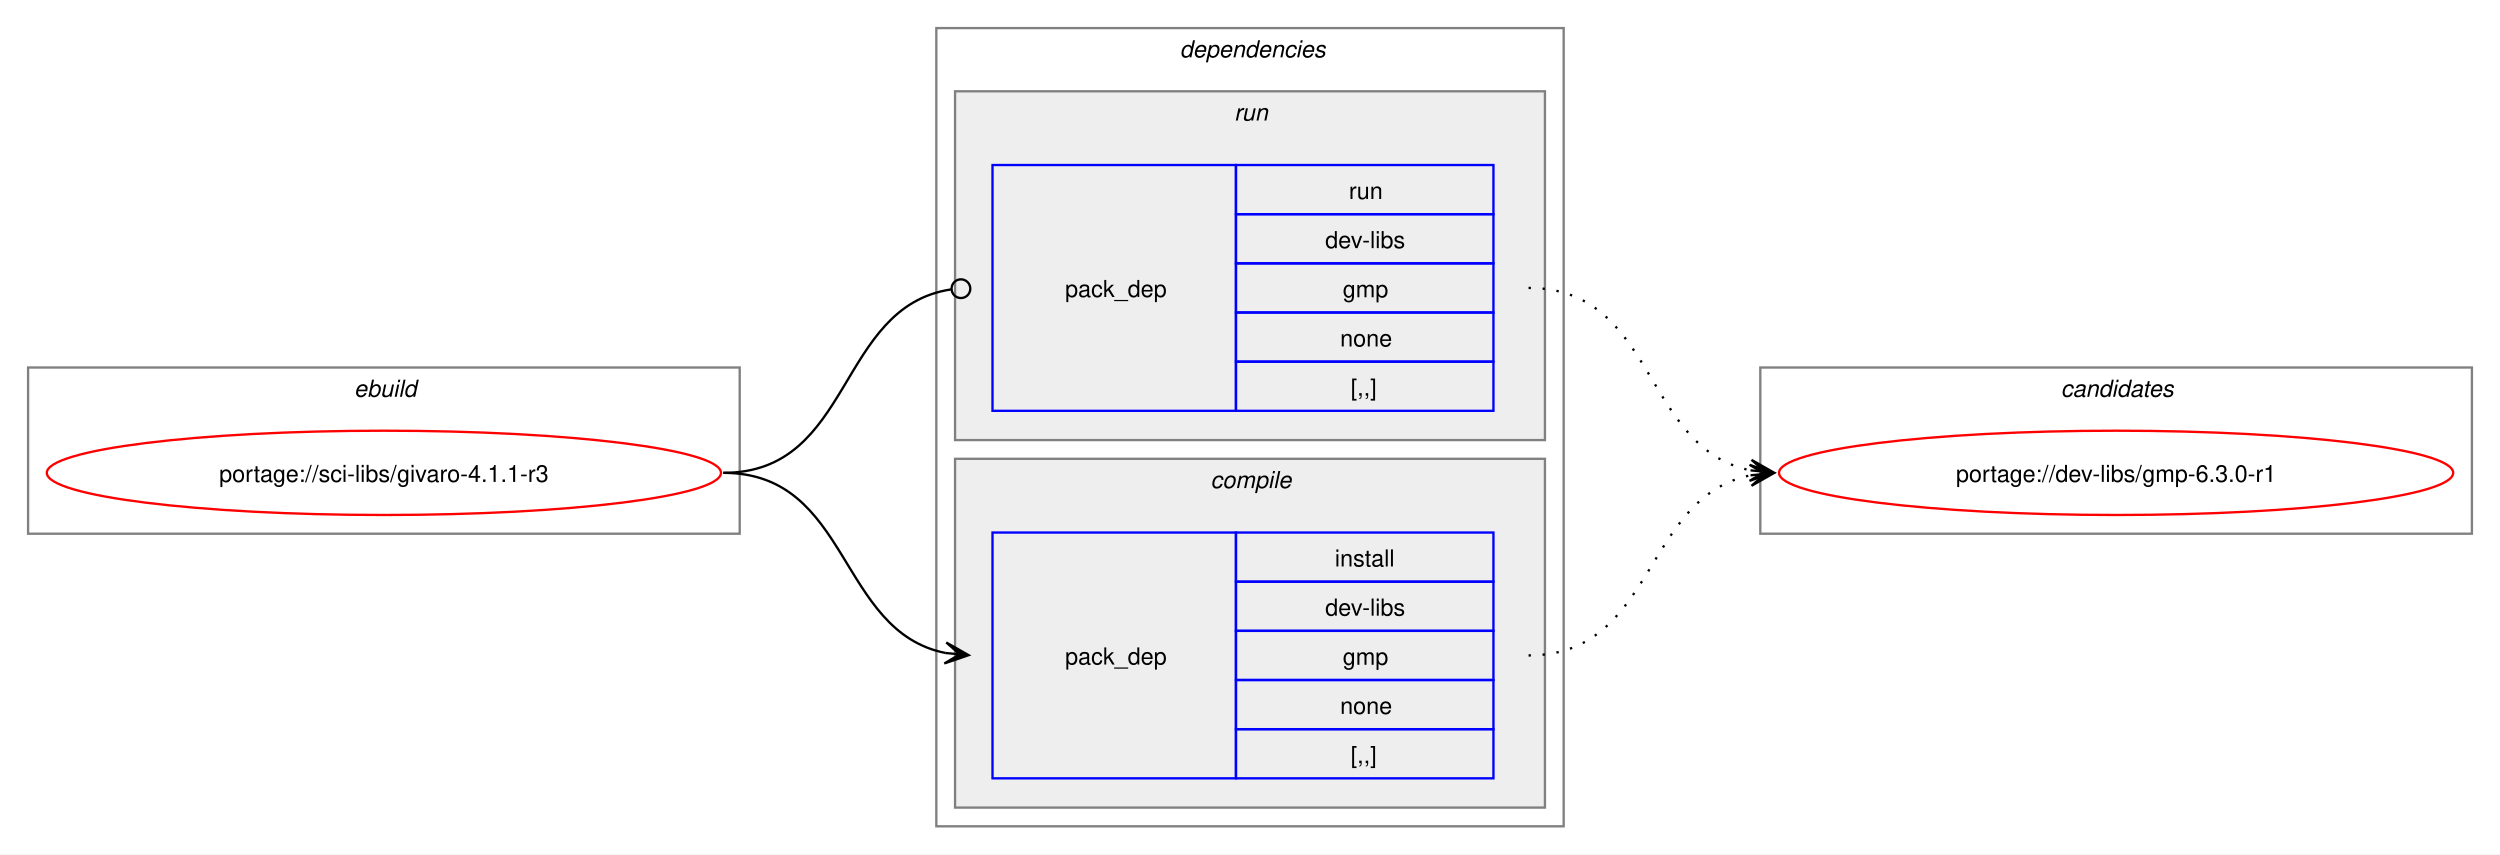
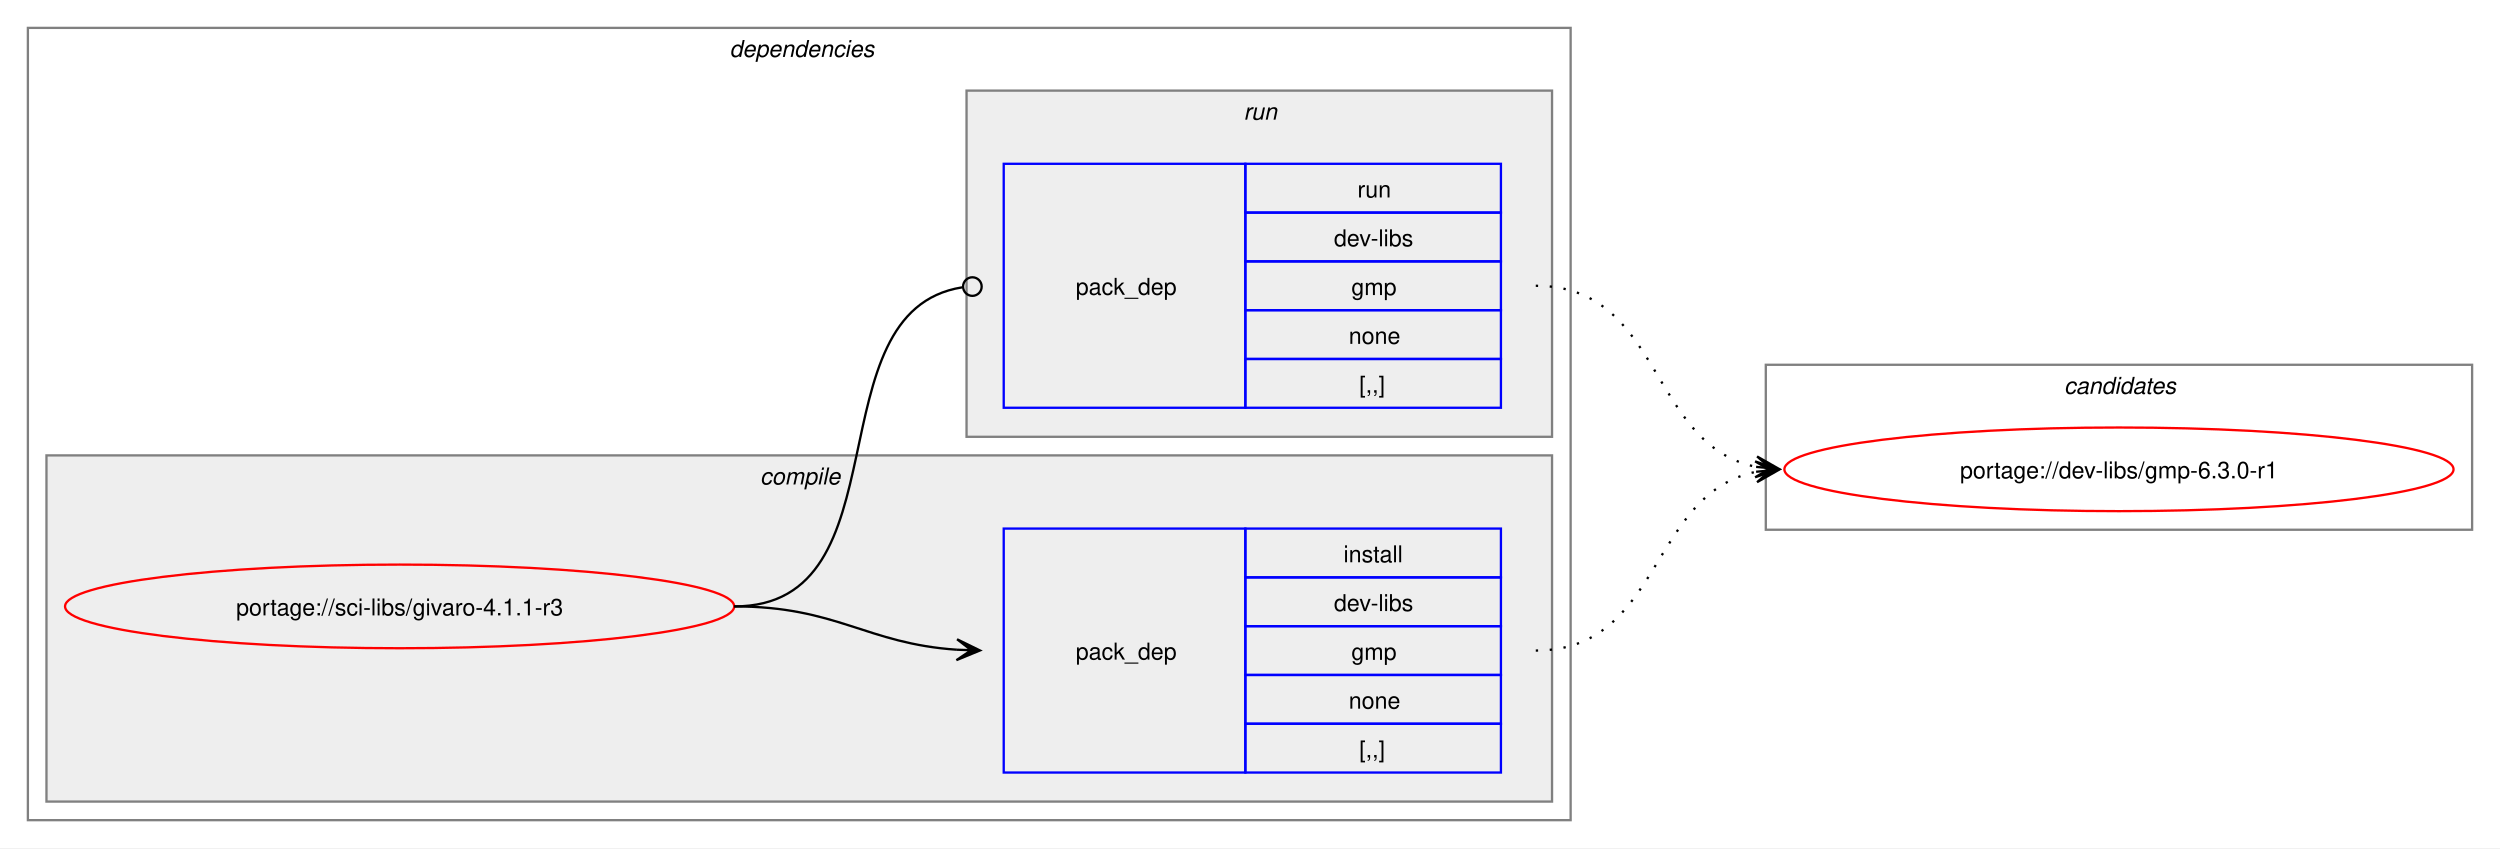
- <svg xmlns="http://www.w3.org/2000/svg" xmlns:xlink="http://www.w3.org/1999/xlink" width="1068pt" height="365pt" viewBox="0.00 0.00 1068.00 365.00">
+ <svg xmlns="http://www.w3.org/2000/svg" xmlns:xlink="http://www.w3.org/1999/xlink" width="1076pt" height="365pt" viewBox="0.00 0.00 1076.00 365.00">
  <g id="graph0" class="graph" transform="scale(1 1) rotate(0) translate(4 361)">
-     <polygon fill="white" stroke="none" points="-4,4 -4,-361 1064,-361 1064,4 -4,4" />
-     <g id="clust1" class="cluster">
-       <polygon fill="none" stroke="gray" points="8,-133 8,-204 312,-204 312,-133 8,-133" />
-       <text text-anchor="start" x="147.25" y="-191.5" font-family="Helvetica,sans-Serif" font-style="italic" font-size="10.00">ebuild</text>
+     <polygon fill="white" stroke="none" points="-4,4 -4,-361 1072,-361 1072,4 -4,4" />
+     <g id="clust2" class="cluster">
+       <polygon fill="none" stroke="gray" points="8,-8 8,-349 672,-349 672,-8 8,-8" />
+       <text text-anchor="start" x="310" y="-336.5" font-family="Helvetica,sans-Serif" font-style="italic" font-size="10.00">dependencies</text>
    </g>
-     <g id="clust2" class="cluster">
-       <polygon fill="none" stroke="gray" points="396,-8 396,-349 664,-349 664,-8 396,-8" />
-       <text text-anchor="start" x="500" y="-336.5" font-family="Helvetica,sans-Serif" font-style="italic" font-size="10.00">dependencies</text>
+     <g id="clust3" class="cluster">
+       <polygon fill="#eeeeee" stroke="gray" points="16,-16 16,-165 664,-165 664,-16 16,-16" />
+       <text text-anchor="start" x="323.12" y="-152.5" font-family="Helvetica,sans-Serif" font-style="italic" font-size="10.00">compile</text>
    </g>
    <g id="clust6" class="cluster">
-       <polygon fill="#eeeeee" stroke="gray" points="404,-173 404,-322 656,-322 656,-173 404,-173" />
-       <text text-anchor="start" x="523.25" y="-309.5" font-family="Helvetica,sans-Serif" font-style="italic" font-size="10.00">run</text>
-     </g>
-     <g id="clust3" class="cluster">
-       <polygon fill="#eeeeee" stroke="gray" points="404,-16 404,-165 656,-165 656,-16 404,-16" />
-       <text text-anchor="start" x="513.12" y="-152.5" font-family="Helvetica,sans-Serif" font-style="italic" font-size="10.00">compile</text>
+       <polygon fill="#eeeeee" stroke="gray" points="412,-173 412,-322 664,-322 664,-173 412,-173" />
+       <text text-anchor="start" x="531.25" y="-309.5" font-family="Helvetica,sans-Serif" font-style="italic" font-size="10.00">run</text>
    </g>
    <g id="clust8" class="cluster">
-       <polygon fill="none" stroke="gray" points="748,-133 748,-204 1052,-204 1052,-133 748,-133" />
-       <text text-anchor="start" x="876.38" y="-191.5" font-family="Helvetica,sans-Serif" font-style="italic" font-size="10.00">candidates</text>
+       <polygon fill="none" stroke="gray" points="756,-133 756,-204 1060,-204 1060,-133 756,-133" />
+       <text text-anchor="start" x="884.38" y="-191.5" font-family="Helvetica,sans-Serif" font-style="italic" font-size="10.00">candidates</text>
    </g>
    <g id="node1" class="node">
      <g id="a_node1">
        <a xlink:href="../sci-libs/givaro-4.1.1-r3.svg" xlink:title="portage://sci-libs/givaro-4.1.1-r3">
-           <ellipse fill="none" stroke="red" cx="160" cy="-159" rx="144" ry="18" />
-           <text text-anchor="middle" x="160" y="-155.12" font-family="Helvetica,sans-Serif" font-size="10.00">portage://sci-libs/givaro-4.1.1-r3</text>
+           <ellipse fill="none" stroke="red" cx="168" cy="-100" rx="144" ry="18" />
+           <text text-anchor="middle" x="168" y="-96.12" font-family="Helvetica,sans-Serif" font-size="10.00">portage://sci-libs/givaro-4.1.1-r3</text>
        </a>
      </g>
    </g>
    <g id="node2" class="node">
-       <polygon fill="none" stroke="blue" points="420,-28.5 420,-133.5 524,-133.5 524,-28.5 420,-28.5" />
-       <text text-anchor="start" x="451" y="-77.12" font-family="Helvetica,sans-Serif" font-size="10.00">pack_dep</text>
-       <polygon fill="none" stroke="blue" points="524,-112.5 524,-133.5 634,-133.5 634,-112.5 524,-112.5" />
-       <text text-anchor="start" x="566.25" y="-119" font-family="Helvetica,sans-Serif" font-size="10.00">install</text>
-       <polygon fill="none" stroke="blue" points="524,-91.5 524,-112.5 634,-112.5 634,-91.5 524,-91.5" />
-       <text text-anchor="start" x="562.12" y="-98" font-family="Helvetica,sans-Serif" font-size="10.00">dev-libs</text>
-       <polygon fill="none" stroke="blue" points="524,-70.5 524,-91.5 634,-91.5 634,-70.5 524,-70.5" />
-       <text text-anchor="start" x="569.62" y="-77" font-family="Helvetica,sans-Serif" font-size="10.00">gmp</text>
-       <polygon fill="none" stroke="blue" points="524,-49.5 524,-70.5 634,-70.5 634,-49.5 524,-49.5" />
-       <text text-anchor="start" x="568.5" y="-56" font-family="Helvetica,sans-Serif" font-size="10.00">none</text>
-       <polygon fill="none" stroke="blue" points="524,-28.5 524,-49.5 634,-49.5 634,-28.5 524,-28.5" />
-       <text text-anchor="start" x="573" y="-35" font-family="Helvetica,sans-Serif" font-size="10.00">[,,]</text>
+       <polygon fill="none" stroke="blue" points="428,-28.5 428,-133.5 532,-133.5 532,-28.5 428,-28.5" />
+       <text text-anchor="start" x="459" y="-77.12" font-family="Helvetica,sans-Serif" font-size="10.00">pack_dep</text>
+       <polygon fill="none" stroke="blue" points="532,-112.5 532,-133.5 642,-133.5 642,-112.5 532,-112.5" />
+       <text text-anchor="start" x="574.25" y="-119" font-family="Helvetica,sans-Serif" font-size="10.00">install</text>
+       <polygon fill="none" stroke="blue" points="532,-91.5 532,-112.5 642,-112.5 642,-91.5 532,-91.5" />
+       <text text-anchor="start" x="570.12" y="-98" font-family="Helvetica,sans-Serif" font-size="10.00">dev-libs</text>
+       <polygon fill="none" stroke="blue" points="532,-70.5 532,-91.5 642,-91.5 642,-70.5 532,-70.5" />
+       <text text-anchor="start" x="577.62" y="-77" font-family="Helvetica,sans-Serif" font-size="10.00">gmp</text>
+       <polygon fill="none" stroke="blue" points="532,-49.5 532,-70.5 642,-70.5 642,-49.5 532,-49.5" />
+       <text text-anchor="start" x="576.5" y="-56" font-family="Helvetica,sans-Serif" font-size="10.00">none</text>
+       <polygon fill="none" stroke="blue" points="532,-28.5 532,-49.5 642,-49.5 642,-28.5 532,-28.5" />
+       <text text-anchor="start" x="581" y="-35" font-family="Helvetica,sans-Serif" font-size="10.00">[,,]</text>
    </g>
    <g id="edge1" class="edge">
-       <path fill="none" stroke="black" d="M305,-159C359.49,-159 353.69,-91.3 399.93,-82.04" />
-       <polygon fill="black" stroke="black" points="409.79,-81.11 400.25,-86.53 406.02,-81.47 399.83,-82.05 399.83,-82.05 399.83,-82.05 406.02,-81.47 399.41,-77.57 409.79,-81.11" />
+       <path fill="none" stroke="black" d="M312,-100C356.34,-100 368.74,-83.99 407.84,-81.36" />
+       <polygon fill="black" stroke="black" points="417.78,-81.04 407.93,-85.86 414,-81.16 407.79,-81.36 407.79,-81.36 407.79,-81.36 414,-81.16 407.64,-76.87 417.78,-81.04" />
    </g>
    <g id="node3" class="node">
-       <polygon fill="none" stroke="blue" points="420,-185.5 420,-290.5 524,-290.5 524,-185.5 420,-185.5" />
-       <text text-anchor="start" x="451" y="-234.12" font-family="Helvetica,sans-Serif" font-size="10.00">pack_dep</text>
-       <polygon fill="none" stroke="blue" points="524,-269.5 524,-290.5 634,-290.5 634,-269.5 524,-269.5" />
-       <text text-anchor="start" x="572.25" y="-276" font-family="Helvetica,sans-Serif" font-size="10.00">run</text>
-       <polygon fill="none" stroke="blue" points="524,-248.5 524,-269.5 634,-269.5 634,-248.5 524,-248.5" />
-       <text text-anchor="start" x="562.12" y="-255" font-family="Helvetica,sans-Serif" font-size="10.00">dev-libs</text>
-       <polygon fill="none" stroke="blue" points="524,-227.5 524,-248.5 634,-248.5 634,-227.5 524,-227.5" />
-       <text text-anchor="start" x="569.62" y="-234" font-family="Helvetica,sans-Serif" font-size="10.00">gmp</text>
-       <polygon fill="none" stroke="blue" points="524,-206.5 524,-227.5 634,-227.5 634,-206.5 524,-206.5" />
-       <text text-anchor="start" x="568.5" y="-213" font-family="Helvetica,sans-Serif" font-size="10.00">none</text>
-       <polygon fill="none" stroke="blue" points="524,-185.5 524,-206.5 634,-206.5 634,-185.5 524,-185.5" />
-       <text text-anchor="start" x="573" y="-192" font-family="Helvetica,sans-Serif" font-size="10.00">[,,]</text>
+       <polygon fill="none" stroke="blue" points="428,-185.5 428,-290.5 532,-290.5 532,-185.5 428,-185.5" />
+       <text text-anchor="start" x="459" y="-234.12" font-family="Helvetica,sans-Serif" font-size="10.00">pack_dep</text>
+       <polygon fill="none" stroke="blue" points="532,-269.5 532,-290.5 642,-290.5 642,-269.5 532,-269.5" />
+       <text text-anchor="start" x="580.25" y="-276" font-family="Helvetica,sans-Serif" font-size="10.00">run</text>
+       <polygon fill="none" stroke="blue" points="532,-248.5 532,-269.5 642,-269.5 642,-248.5 532,-248.5" />
+       <text text-anchor="start" x="570.12" y="-255" font-family="Helvetica,sans-Serif" font-size="10.00">dev-libs</text>
+       <polygon fill="none" stroke="blue" points="532,-227.5 532,-248.5 642,-248.5 642,-227.5 532,-227.5" />
+       <text text-anchor="start" x="577.62" y="-234" font-family="Helvetica,sans-Serif" font-size="10.00">gmp</text>
+       <polygon fill="none" stroke="blue" points="532,-206.5 532,-227.5 642,-227.5 642,-206.5 532,-206.5" />
+       <text text-anchor="start" x="576.5" y="-213" font-family="Helvetica,sans-Serif" font-size="10.00">none</text>
+       <polygon fill="none" stroke="blue" points="532,-185.5 532,-206.5 642,-206.5 642,-185.5 532,-185.5" />
+       <text text-anchor="start" x="581" y="-192" font-family="Helvetica,sans-Serif" font-size="10.00">[,,]</text>
    </g>
    <g id="edge2" class="edge">
-       <path fill="none" stroke="black" d="M305,-159C360.66,-159 353.26,-229.89 402.27,-237.36" />
-       <ellipse fill="none" stroke="black" cx="406.51" cy="-237.67" rx="4" ry="4" />
+       <path fill="none" stroke="black" d="M312,-100C386.43,-100 345.13,-226.91 410.07,-237.32" />
+       <ellipse fill="none" stroke="black" cx="414.51" cy="-237.66" rx="4" ry="4" />
    </g>
    <g id="node4" class="node">
      <g id="a_node4">
        <a xlink:href="../dev-libs/gmp-6.3.0-r1.svg" xlink:title="portage://dev-libs/gmp-6.3.0-r1">
-           <ellipse fill="none" stroke="red" cx="900" cy="-159" rx="144" ry="18" />
-           <text text-anchor="middle" x="900" y="-155.12" font-family="Helvetica,sans-Serif" font-size="10.00">portage://dev-libs/gmp-6.3.0-r1</text>
+           <ellipse fill="none" stroke="red" cx="908" cy="-159" rx="144" ry="18" />
+           <text text-anchor="middle" x="908" y="-155.12" font-family="Helvetica,sans-Serif" font-size="10.00">portage://dev-libs/gmp-6.3.0-r1</text>
        </a>
      </g>
    </g>
    <g id="edge3" class="edge">
-       <path fill="none" stroke="black" stroke-dasharray="1,5" d="M649,-81C703.49,-81 697.69,-148.7 743.93,-157.96" />
-       <polygon fill="black" stroke="black" points="753.79,-158.89 743.41,-162.43 750.02,-158.53 743.83,-157.95 743.83,-157.95 743.83,-157.95 750.02,-158.53 744.25,-153.47 753.79,-158.89" />
+       <path fill="none" stroke="black" stroke-dasharray="1,5" d="M657,-81C711.49,-81 705.69,-148.7 751.93,-157.96" />
+       <polygon fill="black" stroke="black" points="761.79,-158.89 751.41,-162.43 758.02,-158.53 751.83,-157.95 751.83,-157.95 751.83,-157.95 758.02,-158.53 752.25,-153.47 761.79,-158.89" />
    </g>
    <g id="edge4" class="edge">
-       <path fill="none" stroke="black" stroke-dasharray="1,5" d="M649,-238C703.74,-238 697.49,-169.43 743.89,-160.06" />
-       <polygon fill="black" stroke="black" points="753.79,-159.12 744.26,-164.54 750.02,-159.47 743.83,-160.06 743.83,-160.06 743.83,-160.06 750.02,-159.47 743.41,-155.58 753.79,-159.12" />
+       <path fill="none" stroke="black" stroke-dasharray="1,5" d="M657,-238C711.74,-238 705.49,-169.43 751.89,-160.06" />
+       <polygon fill="black" stroke="black" points="761.79,-159.12 752.26,-164.54 758.02,-159.47 751.83,-160.06 751.83,-160.06 751.83,-160.06 758.02,-159.47 751.41,-155.58 761.79,-159.12" />
    </g>
  </g>
</svg>
